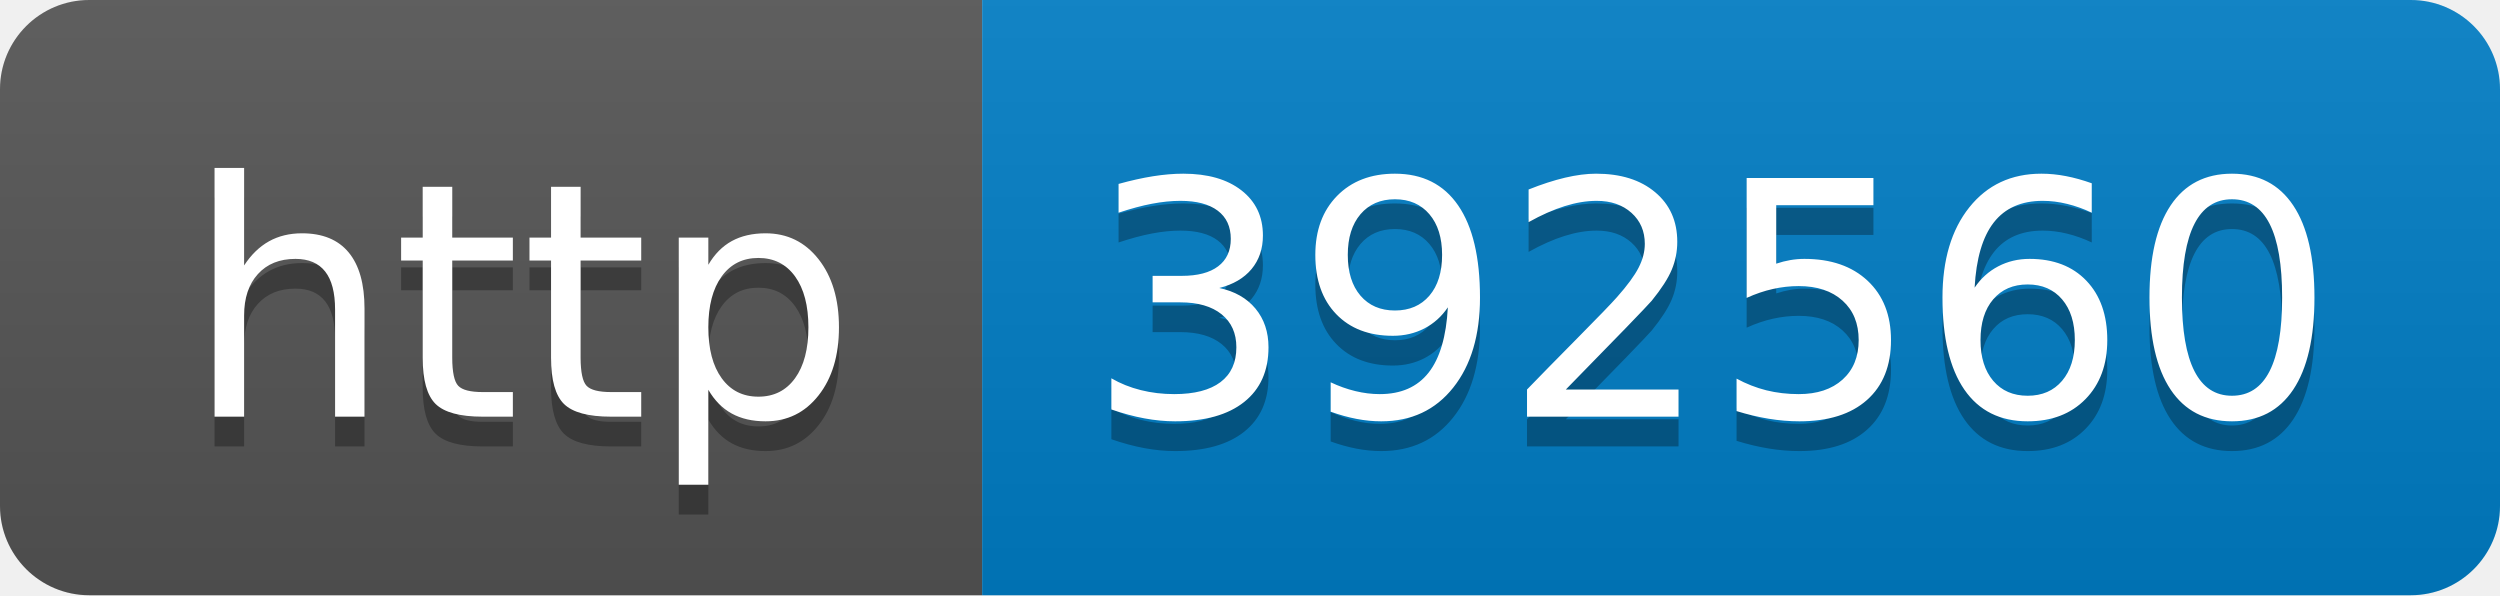
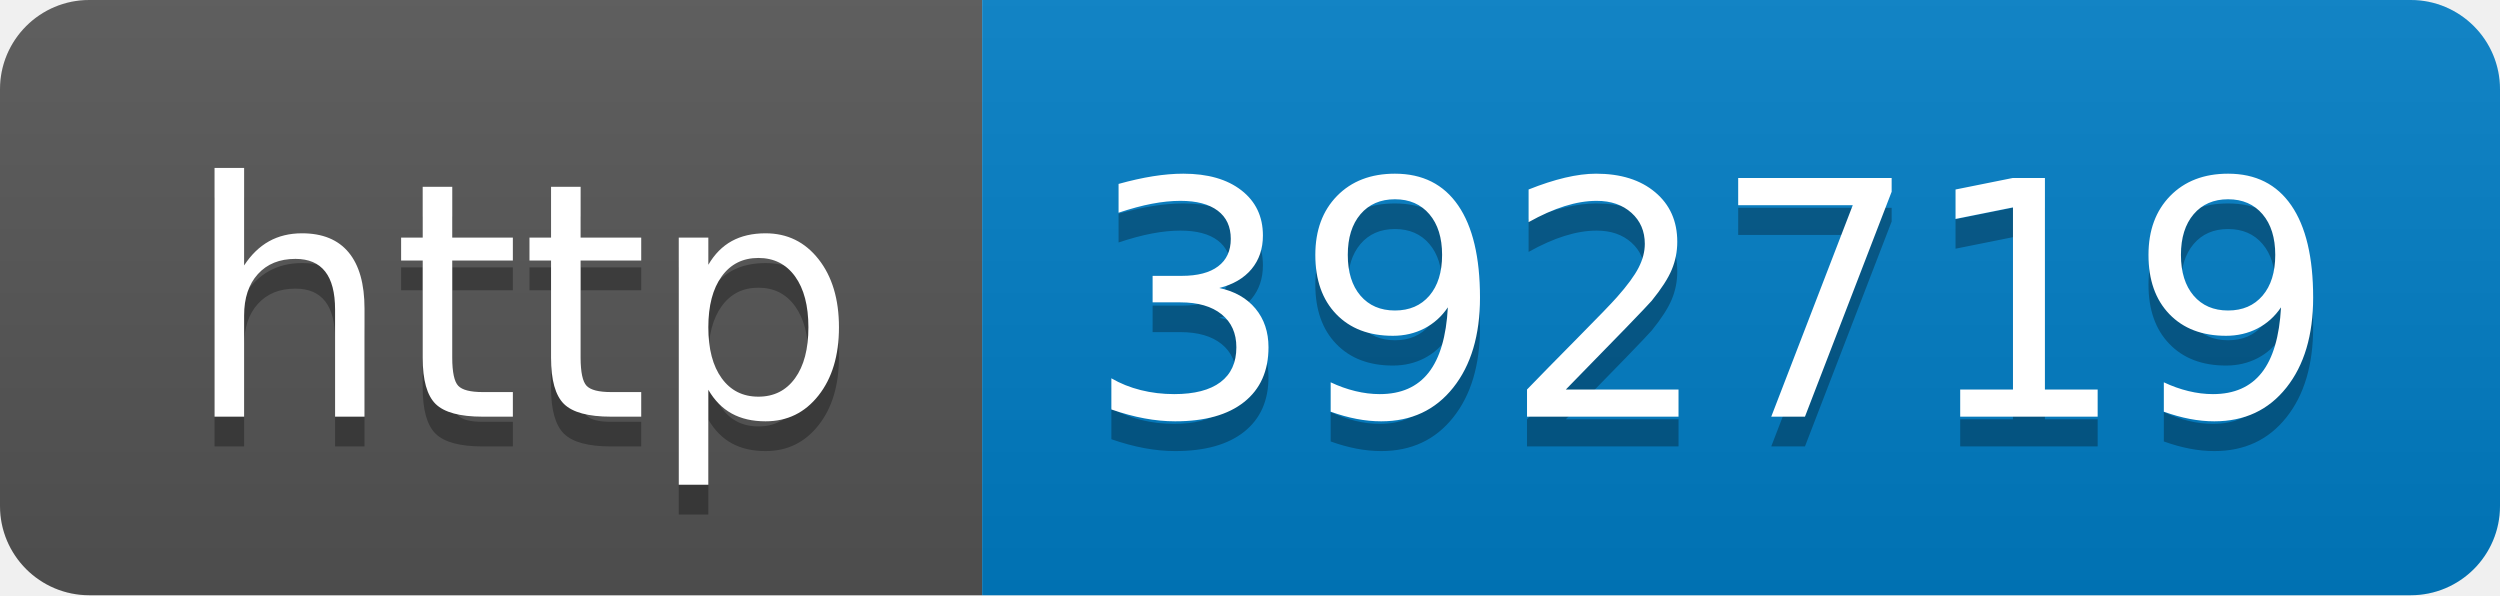
- <svg xmlns="http://www.w3.org/2000/svg" width="84" height="20" role="img" aria-label="http: 392560">
+ <svg xmlns="http://www.w3.org/2000/svg" width="84" height="20" role="img" aria-label="http: 392719">
  <linearGradient id="s" x2="0" y2="100%">
    <stop offset="0" stop-color="#bbb" stop-opacity=".1" />
    <stop offset="1" stop-opacity=".1" />
  </linearGradient>
  <clipPath id="r">
    <rect width="84" height="20" rx="3" fill="#fff" />
  </clipPath>
  <g clip-path="url(#r)">
    <rect width="33" height="20" fill="#555" />
    <rect x="33" width="51" height="20" fill="#007ec6" />
    <rect width="84" height="20" fill="url(#s)" />
  </g>
  <g fill="#fff" text-anchor="middle" font-family="Verdana,Geneva,DejaVu Sans,sans-serif" text-rendering="geometricPrecision" font-size="110">
    <text aria-hidden="true" x="175" y="150" fill="#010101" fill-opacity=".3" transform="scale(.1)" textLength="230">http</text>
    <text x="175" y="140" transform="scale(.1)" fill="#fff" textLength="230">http</text>
-     <text aria-hidden="true" x="575" y="150" fill="#010101" fill-opacity=".3" transform="scale(.1)" textLength="410">392560</text>
-     <text x="575" y="140" transform="scale(.1)" fill="#fff" textLength="410">392560</text>
+     <text aria-hidden="true" x="575" y="150" fill="#010101" fill-opacity=".3" transform="scale(.1)" textLength="410">392719</text>
+     <text x="575" y="140" transform="scale(.1)" fill="#fff" textLength="410">392719</text>
  </g>
</svg>
